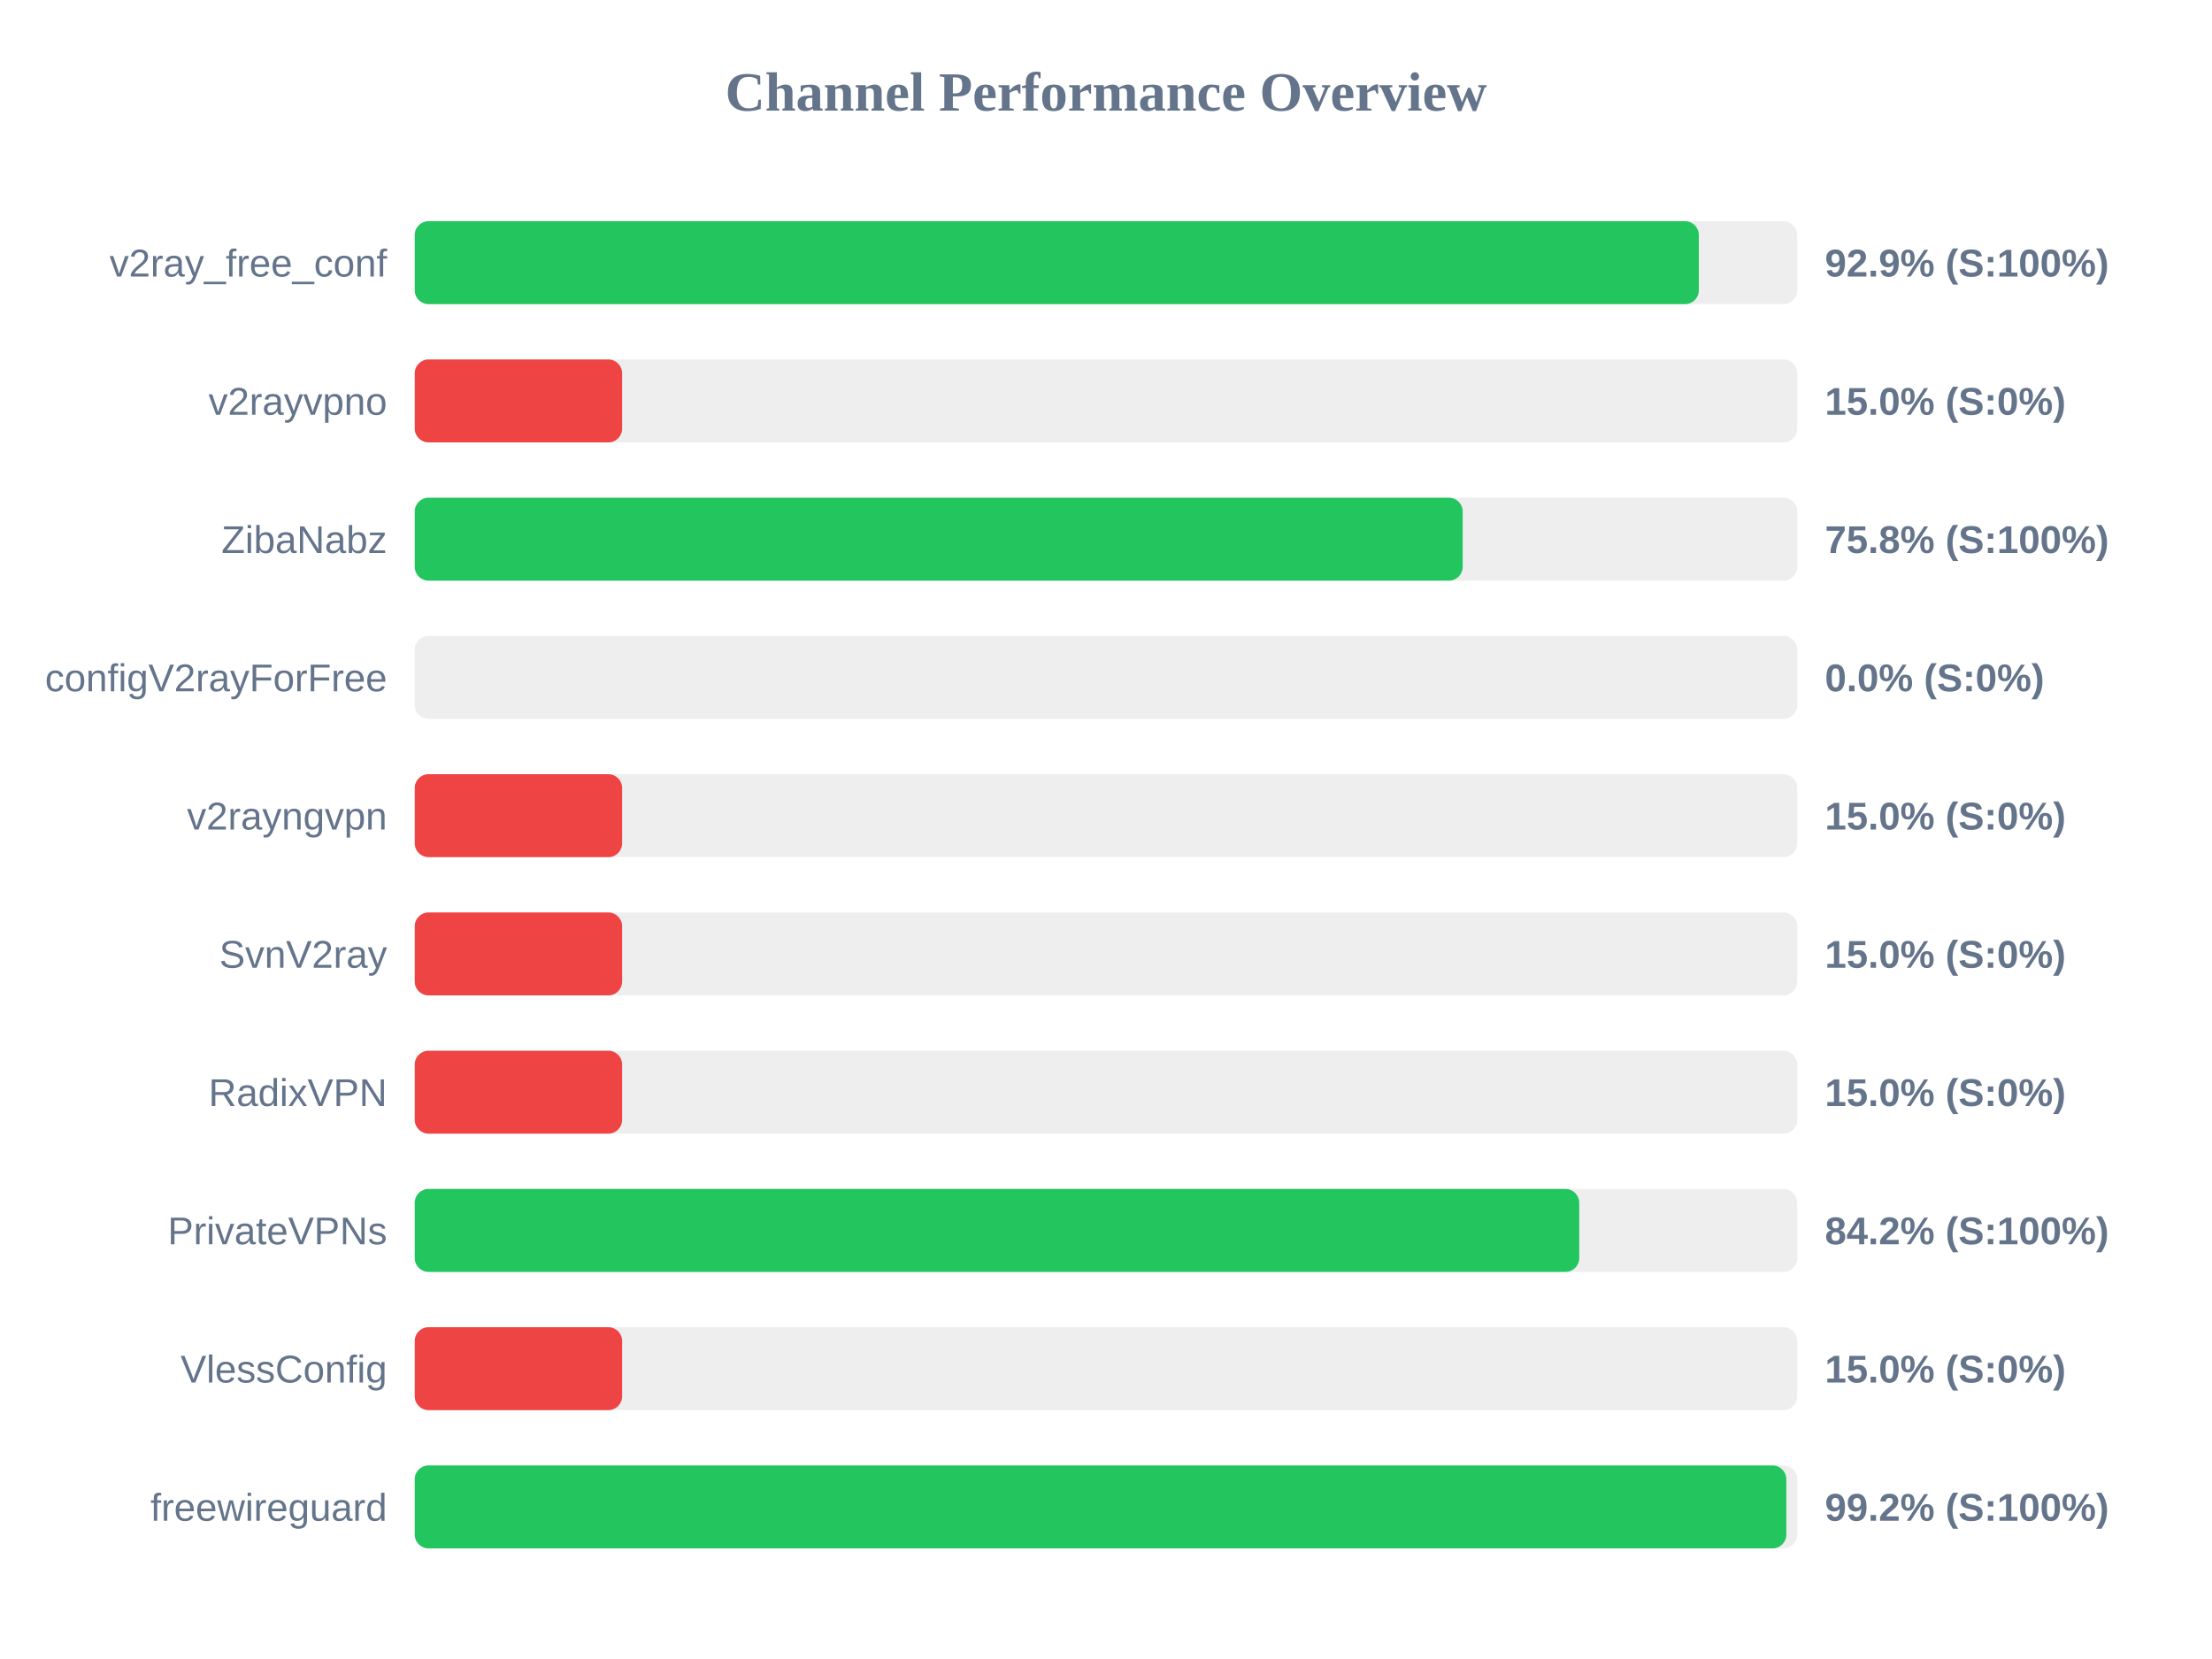
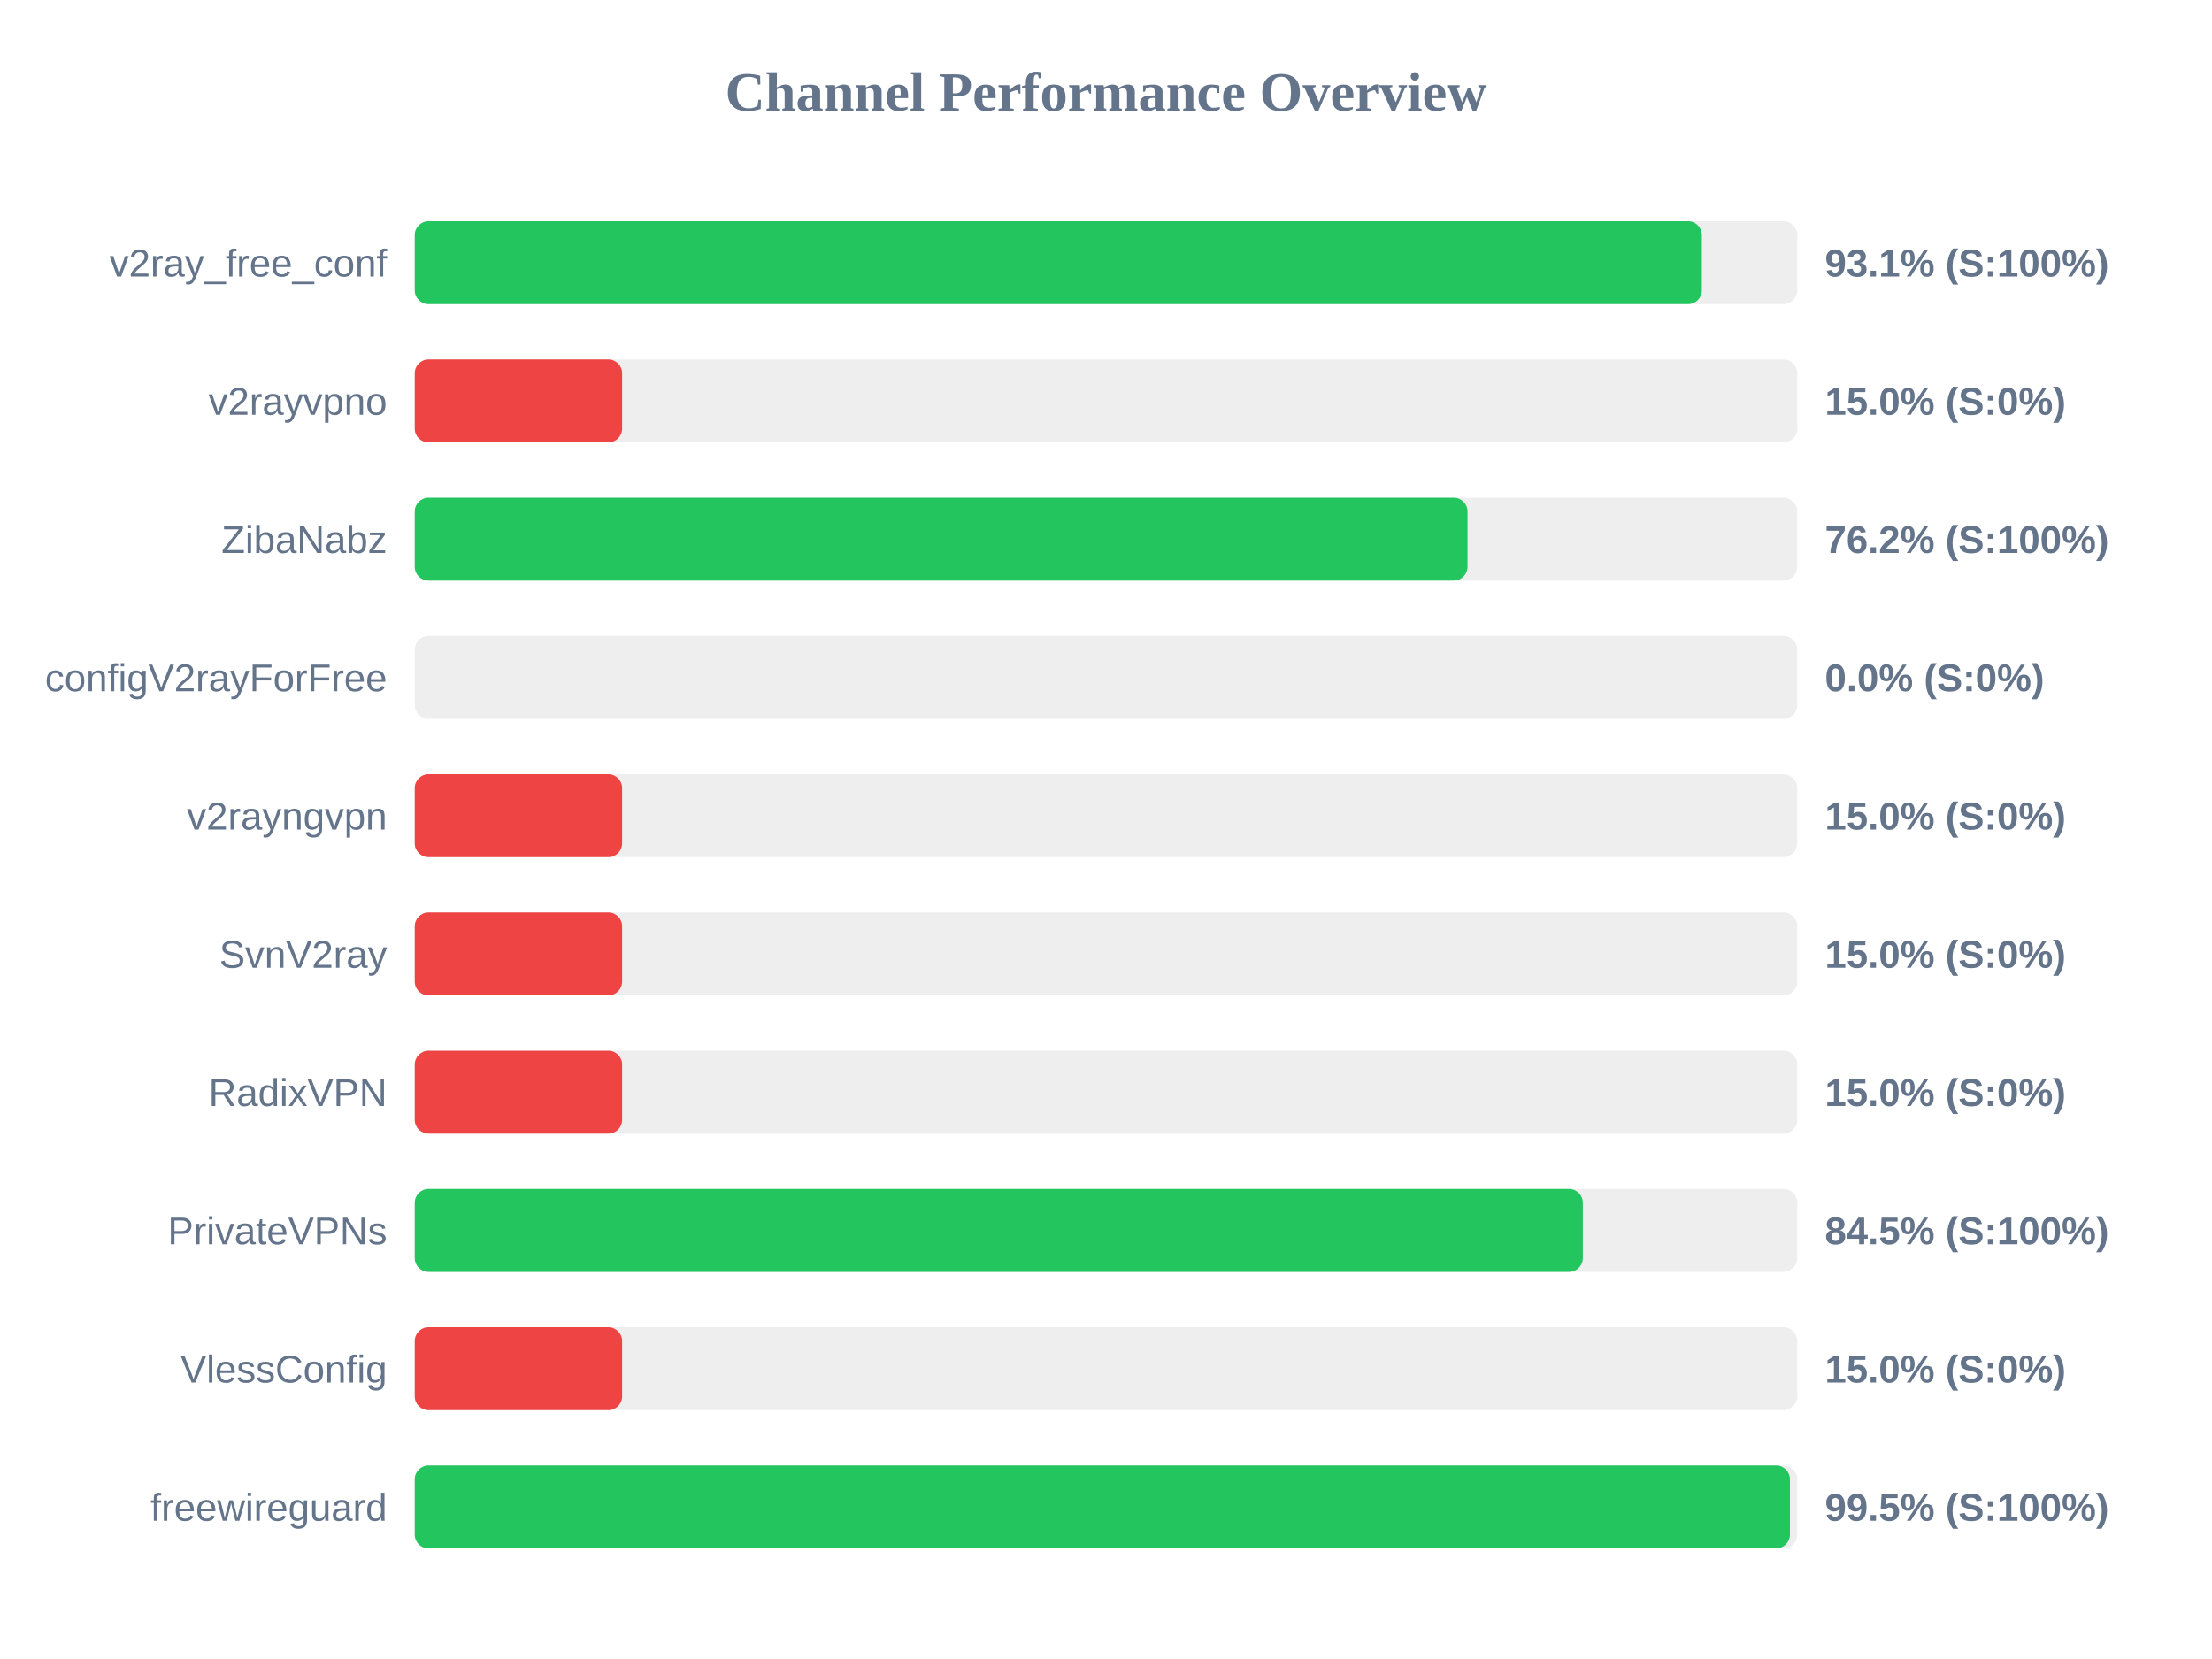
<svg xmlns="http://www.w3.org/2000/svg" width="800" height="600" version="1.1">
  <style>
        .row { font: 14px Arial; fill: #64748b; }
        .score { font: bold 14px Arial; fill: #64748b; }
    </style>
  <text x="400" y="40" text-anchor="middle" font-size="20px" font-weight="bold" fill="#64748b">Channel Performance Overview</text>
  <rect x="150" y="80" width="500" height="30" fill="#eee" rx="5" />
-   <rect x="150" y="80" width="464.4" height="30" fill="#22c55e" rx="5" />
+   <rect x="150" y="80" width="465.5" height="30" fill="#22c55e" rx="5" />
  <text x="140" y="100" text-anchor="end" class="row">v2ray_free_conf</text>
-   <text x="660" y="100" text-anchor="start" class="score">92.9% (S:100%)</text>
+   <text x="660" y="100" text-anchor="start" class="score">93.1% (S:100%)</text>
  <rect x="150" y="130" width="500" height="30" fill="#eee" rx="5" />
  <rect x="150" y="130" width="75.0" height="30" fill="#ef4444" rx="5" />
  <text x="140" y="150" text-anchor="end" class="row">v2rayvpno</text>
  <text x="660" y="150" text-anchor="start" class="score">15.0% (S:0%)</text>
  <rect x="150" y="180" width="500" height="30" fill="#eee" rx="5" />
-   <rect x="150" y="180" width="379.0" height="30" fill="#22c55e" rx="5" />
+   <rect x="150" y="180" width="380.75" height="30" fill="#22c55e" rx="5" />
  <text x="140" y="200" text-anchor="end" class="row">ZibaNabz</text>
-   <text x="660" y="200" text-anchor="start" class="score">75.8% (S:100%)</text>
+   <text x="660" y="200" text-anchor="start" class="score">76.2% (S:100%)</text>
  <rect x="150" y="230" width="500" height="30" fill="#eee" rx="5" />
  <rect x="150" y="230" width="0.0" height="30" fill="#ef4444" rx="5" />
  <text x="140" y="250" text-anchor="end" class="row">configV2rayForFree</text>
  <text x="660" y="250" text-anchor="start" class="score">0.0% (S:0%)</text>
  <rect x="150" y="280" width="500" height="30" fill="#eee" rx="5" />
  <rect x="150" y="280" width="75.0" height="30" fill="#ef4444" rx="5" />
  <text x="140" y="300" text-anchor="end" class="row">v2rayngvpn</text>
  <text x="660" y="300" text-anchor="start" class="score">15.0% (S:0%)</text>
  <rect x="150" y="330" width="500" height="30" fill="#eee" rx="5" />
  <rect x="150" y="330" width="75.0" height="30" fill="#ef4444" rx="5" />
  <text x="140" y="350" text-anchor="end" class="row">SvnV2ray</text>
  <text x="660" y="350" text-anchor="start" class="score">15.0% (S:0%)</text>
  <rect x="150" y="380" width="500" height="30" fill="#eee" rx="5" />
  <rect x="150" y="380" width="75.0" height="30" fill="#ef4444" rx="5" />
  <text x="140" y="400" text-anchor="end" class="row">RadixVPN</text>
  <text x="660" y="400" text-anchor="start" class="score">15.0% (S:0%)</text>
  <rect x="150" y="430" width="500" height="30" fill="#eee" rx="5" />
-   <rect x="150" y="430" width="421.15" height="30" fill="#22c55e" rx="5" />
+   <rect x="150" y="430" width="422.45" height="30" fill="#22c55e" rx="5" />
  <text x="140" y="450" text-anchor="end" class="row">PrivateVPNs</text>
-   <text x="660" y="450" text-anchor="start" class="score">84.2% (S:100%)</text>
+   <text x="660" y="450" text-anchor="start" class="score">84.5% (S:100%)</text>
  <rect x="150" y="480" width="500" height="30" fill="#eee" rx="5" />
  <rect x="150" y="480" width="75.0" height="30" fill="#ef4444" rx="5" />
  <text x="140" y="500" text-anchor="end" class="row">VlessConfig</text>
  <text x="660" y="500" text-anchor="start" class="score">15.0% (S:0%)</text>
  <rect x="150" y="530" width="500" height="30" fill="#eee" rx="5" />
-   <rect x="150" y="530" width="496.05" height="30" fill="#22c55e" rx="5" />
+   <rect x="150" y="530" width="497.35" height="30" fill="#22c55e" rx="5" />
  <text x="140" y="550" text-anchor="end" class="row">freewireguard</text>
-   <text x="660" y="550" text-anchor="start" class="score">99.2% (S:100%)</text>
+   <text x="660" y="550" text-anchor="start" class="score">99.5% (S:100%)</text>
</svg>
